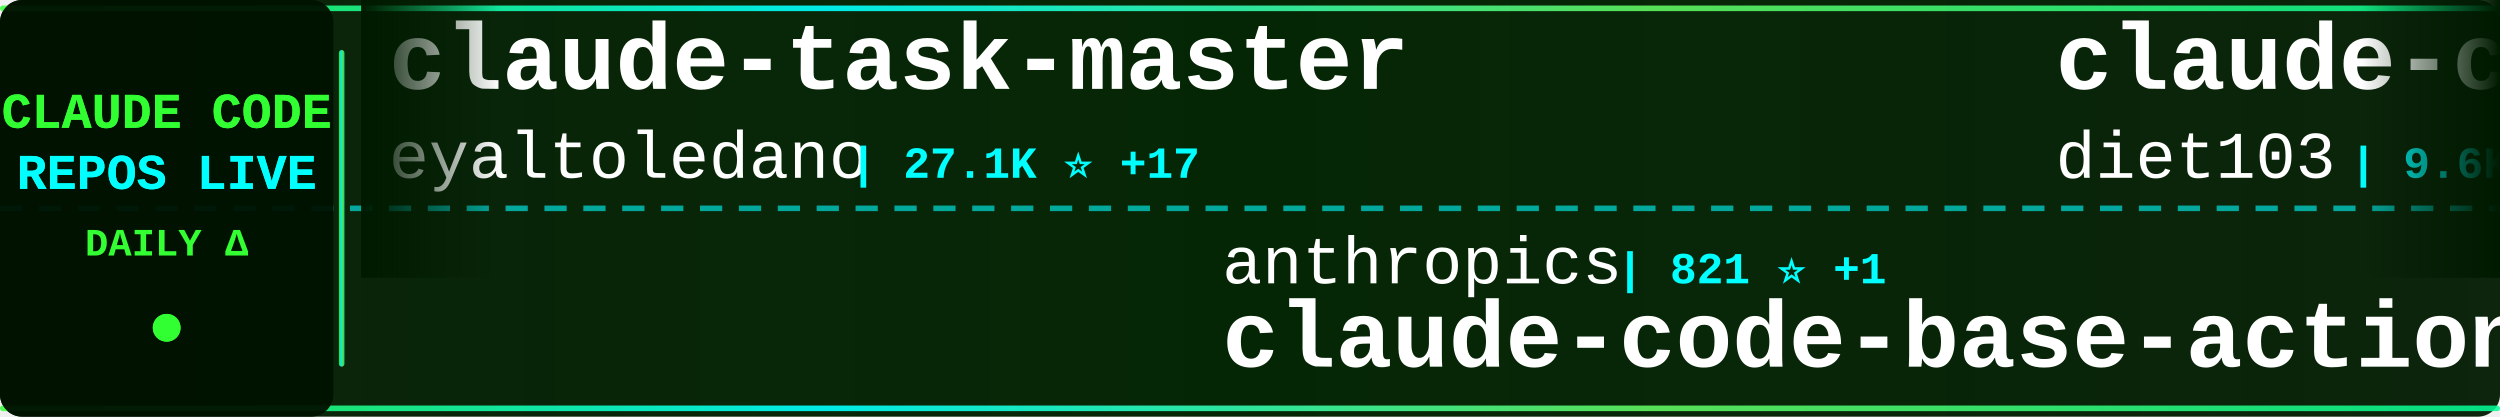
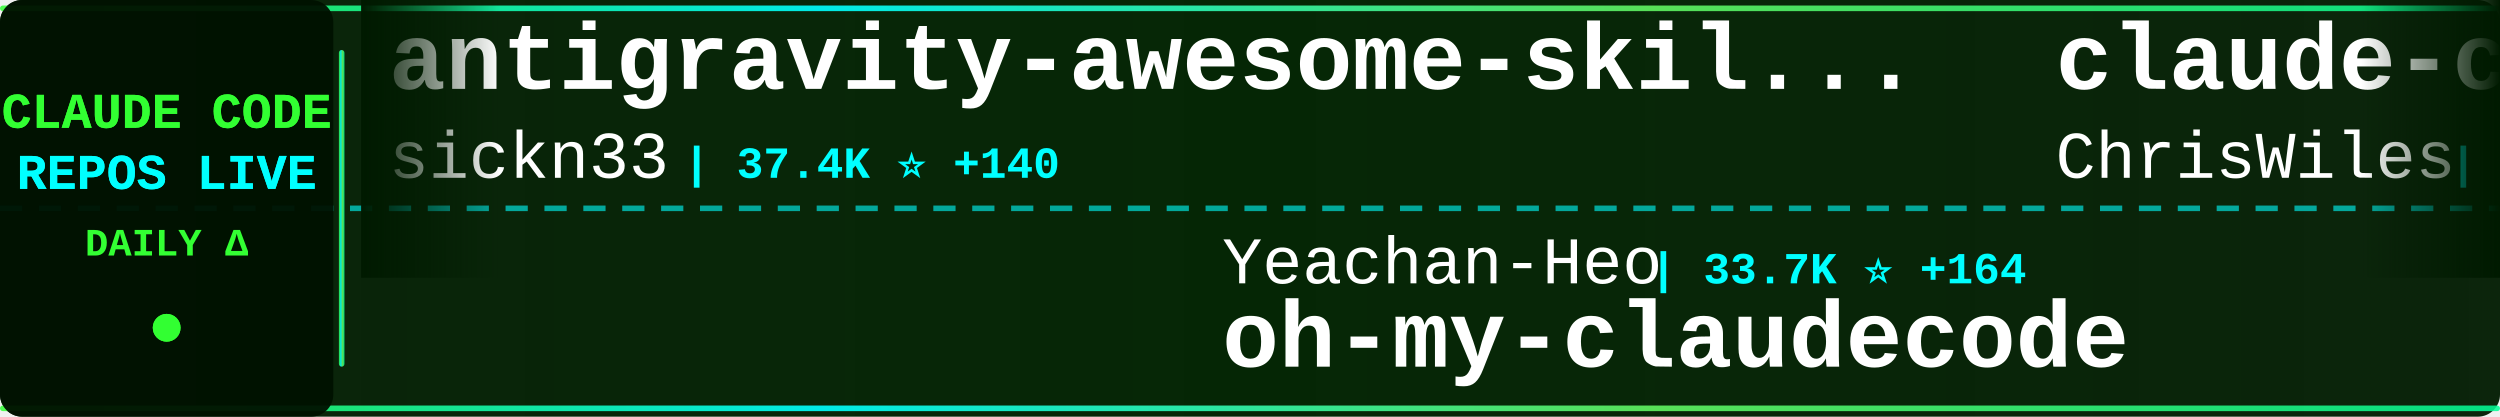
<svg xmlns="http://www.w3.org/2000/svg" width="900" height="150">
  <defs>
    <linearGradient id="tickerBg" x1="0%" y1="0%" x2="100%" y2="0%">
      <stop offset="0%" style="stop-color:#001a00;stop-opacity:0.95" />
      <stop offset="50%" style="stop-color:#002200;stop-opacity:0.98" />
      <stop offset="100%" style="stop-color:#001a00;stop-opacity:0.95" />
    </linearGradient>
    <linearGradient id="borderGrad" x1="0%" y1="0%" x2="100%" y2="0%">
      <stop offset="0%" style="stop-color:#33ff33;stop-opacity:0.85">
        <animate attributeName="stop-opacity" values="0.85;1;0.85" dur="2s" repeatCount="indefinite" />
      </stop>
      <stop offset="33%" style="stop-color:#00ffff;stop-opacity:0.9">
        <animate attributeName="stop-opacity" values="0.9;1;0.9" dur="2.2s" repeatCount="indefinite" />
      </stop>
      <stop offset="66%" style="stop-color:#66ff66;stop-opacity:0.85">
        <animate attributeName="stop-opacity" values="0.85;1;0.85" dur="1.8s" repeatCount="indefinite" />
      </stop>
      <stop offset="100%" style="stop-color:#00ff99;stop-opacity:0.85">
        <animate attributeName="stop-opacity" values="0.85;1;0.85" dur="2s" repeatCount="indefinite" />
      </stop>
    </linearGradient>
    <filter id="textGlow">
      <feGaussianBlur stdDeviation="0.1" result="coloredBlur" />
      <feMerge>
        <feMergeNode in="coloredBlur" />
        <feMergeNode in="SourceGraphic" />
      </feMerge>
    </filter>
    <filter id="metricGlow">
      <feGaussianBlur stdDeviation="0.2" result="coloredBlur" />
      <feMerge>
        <feMergeNode in="coloredBlur" />
        <feMergeNode in="SourceGraphic" />
      </feMerge>
    </filter>
    <linearGradient id="leftFade" x1="0%" y1="0%" x2="100%" y2="0%">
      <stop offset="0%" style="stop-color:#001a00;stop-opacity:1" />
      <stop offset="100%" style="stop-color:#001a00;stop-opacity:0" />
    </linearGradient>
    <linearGradient id="rightFade" x1="0%" y1="0%" x2="100%" y2="0%">
      <stop offset="0%" style="stop-color:#001a00;stop-opacity:0" />
      <stop offset="100%" style="stop-color:#001a00;stop-opacity:1" />
    </linearGradient>
  </defs>
  <rect width="900" height="150" fill="url(#tickerBg)" rx="8" />
  <rect x="0" y="2" width="900" height="2" fill="url(#borderGrad)" rx="1" />
  <rect x="0" y="146" width="900" height="2" fill="url(#borderGrad)" rx="1" />
  <line x1="0" y1="75" x2="900" y2="75" stroke="#00ffff" stroke-width="2" stroke-dasharray="8 6" opacity="0.6" />
  <rect x="0" y="0" width="120" height="150" fill="#001100" opacity="0.95" rx="8" />
  <text x="60" y="46" font-family="'Courier New', monospace" font-size="18" font-weight="bold" fill="#33ff33" text-anchor="middle" filter="url(#textGlow)">
    CLAUDE CODE
  </text>
  <text x="60" y="68" font-family="'Courier New', monospace" font-size="18" font-weight="bold" fill="#00ffff" text-anchor="middle" filter="url(#textGlow)">
    REPOS LIVE
  </text>
  <text x="60" y="92" font-family="'Courier New', monospace" font-size="14" font-weight="bold" fill="#33ff33" text-anchor="middle">
    DAILY Δ
  </text>
  <circle cx="60" cy="118" r="5" fill="#33ff33" filter="url(#metricGlow)">
    <animate attributeName="r" values="4;6;4" dur="1.5s" repeatCount="indefinite" />
    <animate attributeName="opacity" values="0.6;1;0.6" dur="1.5s" repeatCount="indefinite" />
  </circle>
  <rect x="122" y="18" width="2" height="114" fill="url(#borderGrad)" rx="1" />
  <clipPath id="tickerClip">
    <rect x="130" y="0" width="770" height="150" />
  </clipPath>
  <g clip-path="url(#tickerClip)">
    <g id="tickerItems">
      <animateTransform attributeName="transform" attributeType="XML" type="translate" from="0 0" to="-3000 0" dur="54s" repeatCount="indefinite" />
      <g transform="translate(0, 0)">
-         <text x="140" y="32" font-family="'Courier New', monospace" font-size="34" font-weight="bold" fill="#ffffff">claude-task-master</text>
-         <text x="140" y="64" font-family="'Courier New', monospace" font-size="24" font-weight="normal" fill="#ffffff" opacity="1.0">eyaltoledano</text>
-         <text x="306" y="64" font-family="'Courier New', monospace" font-size="16" font-weight="bold" fill="#00ffff"> | 27.1K ⭐ +17</text>
+         <text x="140" y="32" font-family="'Courier New', monospace" font-size="34" font-weight="bold" fill="#ffffff">antigravity-awesome-skil...</text>
+         <text x="140" y="64" font-family="'Courier New', monospace" font-size="24" font-weight="normal" fill="#ffffff" opacity="1.0">sickn33</text>
+         <text x="246" y="64" font-family="'Courier New', monospace" font-size="16" font-weight="bold" fill="#00ffff"> | 37.4K ⭐ +140</text>
      </g>
      <g transform="translate(300, 0)">
-         <text x="140" y="102" font-family="'Courier New', monospace" font-size="24" font-weight="normal" fill="#ffffff" opacity="1.0">anthropics</text>
-         <text x="282" y="102" font-family="'Courier New', monospace" font-size="16" font-weight="bold" fill="#00ffff"> | 821 ⭐ +1</text>
-         <text x="140" y="132" font-family="'Courier New', monospace" font-size="34" font-weight="bold" fill="#ffffff">claude-code-base-action</text>
+         <text x="140" y="102" font-family="'Courier New', monospace" font-size="24" font-weight="normal" fill="#ffffff" opacity="1.0">Yeachan-Heo</text>
+         <text x="294" y="102" font-family="'Courier New', monospace" font-size="16" font-weight="bold" fill="#00ffff"> | 33.7K ⭐ +164</text>
+         <text x="140" y="132" font-family="'Courier New', monospace" font-size="34" font-weight="bold" fill="#ffffff">oh-my-claudecode</text>
      </g>
      <g transform="translate(600, 0)">
+         <text x="140" y="32" font-family="'Courier New', monospace" font-size="34" font-weight="bold" fill="#ffffff">claude-code-showcase</text>
+         <text x="140" y="64" font-family="'Courier New', monospace" font-size="24" font-weight="normal" fill="#ffffff" opacity="1.0">ChrisWiles</text>
+         <text x="282" y="64" font-family="'Courier New', monospace" font-size="16" font-weight="bold" fill="#00ffff"> | 5.9K ⭐ +3</text>
+       </g>
+       <g transform="translate(900, 0)">
+         <text x="140" y="102" font-family="'Courier New', monospace" font-size="24" font-weight="normal" fill="#ffffff" opacity="1.0">nanocoai</text>
+         <text x="258" y="102" font-family="'Courier New', monospace" font-size="16" font-weight="bold" fill="#00ffff"> | 28.8K ⭐ +31</text>
+         <text x="140" y="132" font-family="'Courier New', monospace" font-size="34" font-weight="bold" fill="#ffffff">nanoclaw</text>
+       </g>
+       <g transform="translate(1200, 0)">
+         <text x="140" y="32" font-family="'Courier New', monospace" font-size="34" font-weight="bold" fill="#ffffff">claude-code-source</text>
+         <text x="140" y="64" font-family="'Courier New', monospace" font-size="24" font-weight="normal" fill="#ffffff" opacity="1.0">hangsman</text>
+         <text x="258" y="64" font-family="'Courier New', monospace" font-size="16" font-weight="bold" fill="#00ffff"> | 775 ⭐ +1</text>
+       </g>
+       <g transform="translate(1500, 0)">
+         <text x="140" y="102" font-family="'Courier New', monospace" font-size="24" font-weight="normal" fill="#ffffff" opacity="1.0">Windy3f3f3f3f</text>
+         <text x="318" y="102" font-family="'Courier New', monospace" font-size="16" font-weight="bold" fill="#00ffff"> | 2.3K ⭐ +14</text>
+         <text x="140" y="132" font-family="'Courier New', monospace" font-size="34" font-weight="bold" fill="#ffffff">how-claude-code-works</text>
+       </g>
+       <g transform="translate(1800, 0)">
+         <text x="140" y="32" font-family="'Courier New', monospace" font-size="34" font-weight="bold" fill="#ffffff">claude-code-templates</text>
+         <text x="140" y="64" font-family="'Courier New', monospace" font-size="24" font-weight="normal" fill="#ffffff" opacity="1.0">davila7</text>
+         <text x="246" y="64" font-family="'Courier New', monospace" font-size="16" font-weight="bold" fill="#00ffff"> | 27.2K ⭐ +35</text>
+       </g>
+       <g transform="translate(2100, 0)">
+         <text x="140" y="102" font-family="'Courier New', monospace" font-size="24" font-weight="normal" fill="#ffffff" opacity="1.0">AprilNEA</text>
+         <text x="258" y="102" font-family="'Courier New', monospace" font-size="16" font-weight="bold" fill="#00ffff"> | 377 ⭐ +1</text>
+         <text x="140" y="132" font-family="'Courier New', monospace" font-size="34" font-weight="bold" fill="#ffffff">claude-code-source</text>
+       </g>
+       <g transform="translate(2400, 0)">
        <text x="140" y="32" font-family="'Courier New', monospace" font-size="34" font-weight="bold" fill="#ffffff">claude-code-infrastructu...</text>
        <text x="140" y="64" font-family="'Courier New', monospace" font-size="24" font-weight="normal" fill="#ffffff" opacity="1.0">diet103</text>
-         <text x="246" y="64" font-family="'Courier New', monospace" font-size="16" font-weight="bold" fill="#00ffff"> | 9.6K ⭐ +4</text>
+         <text x="246" y="64" font-family="'Courier New', monospace" font-size="16" font-weight="bold" fill="#00ffff"> | 9.6K ⭐ +3</text>
      </g>
-       <g transform="translate(900, 0)">
+       <g transform="translate(2700, 0)">
+         <text x="140" y="102" font-family="'Courier New', monospace" font-size="24" font-weight="normal" fill="#ffffff" opacity="1.0">zstmfhy</text>
+         <text x="246" y="102" font-family="'Courier New', monospace" font-size="16" font-weight="bold" fill="#00ffff"> | 189 ⭐</text>
+         <text x="140" y="132" font-family="'Courier New', monospace" font-size="34" font-weight="bold" fill="#ffffff">Claude-code</text>
+       </g>
+       <g transform="translate(3000, 0)">
+         <text x="140" y="32" font-family="'Courier New', monospace" font-size="34" font-weight="bold" fill="#ffffff">antigravity-awesome-skil...</text>
+         <text x="140" y="64" font-family="'Courier New', monospace" font-size="24" font-weight="normal" fill="#ffffff" opacity="1.0">sickn33</text>
+         <text x="246" y="64" font-family="'Courier New', monospace" font-size="16" font-weight="bold" fill="#00ffff"> | 37.4K ⭐ +140</text>
+       </g>
+       <g transform="translate(3300, 0)">
        <text x="140" y="102" font-family="'Courier New', monospace" font-size="24" font-weight="normal" fill="#ffffff" opacity="1.0">Yeachan-Heo</text>
-         <text x="294" y="102" font-family="'Courier New', monospace" font-size="16" font-weight="bold" fill="#00ffff"> | 33.7K ⭐ +161</text>
+         <text x="294" y="102" font-family="'Courier New', monospace" font-size="16" font-weight="bold" fill="#00ffff"> | 33.7K ⭐ +164</text>
        <text x="140" y="132" font-family="'Courier New', monospace" font-size="34" font-weight="bold" fill="#ffffff">oh-my-claudecode</text>
      </g>
-       <g transform="translate(1200, 0)">
-         <text x="140" y="32" font-family="'Courier New', monospace" font-size="34" font-weight="bold" fill="#ffffff">claude-code-from-source</text>
-         <text x="140" y="64" font-family="'Courier New', monospace" font-size="24" font-weight="normal" fill="#ffffff" opacity="1.0">alejandrobalderas</text>
-         <text x="366" y="64" font-family="'Courier New', monospace" font-size="16" font-weight="bold" fill="#00ffff"> | 1.9K ⭐ +2</text>
-       </g>
-       <g transform="translate(1500, 0)">
-         <text x="140" y="102" font-family="'Courier New', monospace" font-size="24" font-weight="normal" fill="#ffffff" opacity="1.0">oboard</text>
-         <text x="234" y="102" font-family="'Courier New', monospace" font-size="16" font-weight="bold" fill="#00ffff"> | 3.1K ⭐ +6</text>
-         <text x="140" y="132" font-family="'Courier New', monospace" font-size="34" font-weight="bold" fill="#ffffff">claude-code-rev</text>
-       </g>
-       <g transform="translate(1800, 0)">
-         <text x="140" y="32" font-family="'Courier New', monospace" font-size="34" font-weight="bold" fill="#ffffff">edmunds-claude-code</text>
-         <text x="140" y="64" font-family="'Courier New', monospace" font-size="24" font-weight="normal" fill="#ffffff" opacity="1.0">edmund-io</text>
-         <text x="270" y="64" font-family="'Courier New', monospace" font-size="16" font-weight="bold" fill="#00ffff"> | 1.4K ⭐ +1</text>
-       </g>
-       <g transform="translate(2100, 0)">
-         <text x="140" y="102" font-family="'Courier New', monospace" font-size="24" font-weight="normal" fill="#ffffff" opacity="1.0">Maciek-roboblog</text>
-         <text x="342" y="102" font-family="'Courier New', monospace" font-size="16" font-weight="bold" fill="#00ffff"> | 8.0K ⭐ +12</text>
-         <text x="140" y="132" font-family="'Courier New', monospace" font-size="34" font-weight="bold" fill="#ffffff">Claude-Code-Usage-Monito...</text>
-       </g>
-       <g transform="translate(2400, 0)">
-         <text x="140" y="32" font-family="'Courier New', monospace" font-size="34" font-weight="bold" fill="#ffffff">claude-code-tudou</text>
-         <text x="140" y="64" font-family="'Courier New', monospace" font-size="24" font-weight="normal" fill="#ffffff" opacity="1.0">AICoderTudou</text>
-         <text x="306" y="64" font-family="'Courier New', monospace" font-size="16" font-weight="bold" fill="#00ffff"> | 500 ⭐ +1</text>
-       </g>
-       <g transform="translate(2700, 0)">
-         <text x="140" y="102" font-family="'Courier New', monospace" font-size="24" font-weight="normal" fill="#ffffff" opacity="1.0">carlvellotti</text>
-         <text x="306" y="102" font-family="'Courier New', monospace" font-size="16" font-weight="bold" fill="#00ffff"> | 2.0K ⭐ +4</text>
-         <text x="140" y="132" font-family="'Courier New', monospace" font-size="34" font-weight="bold" fill="#ffffff">claude-code-pm-course</text>
-       </g>
-       <g transform="translate(3000, 0)">
-         <text x="140" y="32" font-family="'Courier New', monospace" font-size="34" font-weight="bold" fill="#ffffff">claude-task-master</text>
-         <text x="140" y="64" font-family="'Courier New', monospace" font-size="24" font-weight="normal" fill="#ffffff" opacity="1.0">eyaltoledano</text>
-         <text x="306" y="64" font-family="'Courier New', monospace" font-size="16" font-weight="bold" fill="#00ffff"> | 27.1K ⭐ +17</text>
-       </g>
-       <g transform="translate(3300, 0)">
-         <text x="140" y="102" font-family="'Courier New', monospace" font-size="24" font-weight="normal" fill="#ffffff" opacity="1.0">anthropics</text>
-         <text x="282" y="102" font-family="'Courier New', monospace" font-size="16" font-weight="bold" fill="#00ffff"> | 821 ⭐ +1</text>
-         <text x="140" y="132" font-family="'Courier New', monospace" font-size="34" font-weight="bold" fill="#ffffff">claude-code-base-action</text>
-       </g>
      <g transform="translate(3600, 0)">
-         <text x="140" y="32" font-family="'Courier New', monospace" font-size="34" font-weight="bold" fill="#ffffff">claude-code-infrastructu...</text>
-         <text x="140" y="64" font-family="'Courier New', monospace" font-size="24" font-weight="normal" fill="#ffffff" opacity="1.0">diet103</text>
-         <text x="246" y="64" font-family="'Courier New', monospace" font-size="16" font-weight="bold" fill="#00ffff"> | 9.6K ⭐ +4</text>
+         <text x="140" y="32" font-family="'Courier New', monospace" font-size="34" font-weight="bold" fill="#ffffff">claude-code-showcase</text>
+         <text x="140" y="64" font-family="'Courier New', monospace" font-size="24" font-weight="normal" fill="#ffffff" opacity="1.0">ChrisWiles</text>
+         <text x="282" y="64" font-family="'Courier New', monospace" font-size="16" font-weight="bold" fill="#00ffff"> | 5.9K ⭐ +3</text>
      </g>
      <g transform="translate(3900, 0)">
-         <text x="140" y="102" font-family="'Courier New', monospace" font-size="24" font-weight="normal" fill="#ffffff" opacity="1.0">Yeachan-Heo</text>
-         <text x="294" y="102" font-family="'Courier New', monospace" font-size="16" font-weight="bold" fill="#00ffff"> | 33.7K ⭐ +161</text>
-         <text x="140" y="132" font-family="'Courier New', monospace" font-size="34" font-weight="bold" fill="#ffffff">oh-my-claudecode</text>
+         <text x="140" y="102" font-family="'Courier New', monospace" font-size="24" font-weight="normal" fill="#ffffff" opacity="1.0">nanocoai</text>
+         <text x="258" y="102" font-family="'Courier New', monospace" font-size="16" font-weight="bold" fill="#00ffff"> | 28.8K ⭐ +31</text>
+         <text x="140" y="132" font-family="'Courier New', monospace" font-size="34" font-weight="bold" fill="#ffffff">nanoclaw</text>
      </g>
    </g>
  </g>
  <rect x="130" y="0" width="50" height="100" fill="url(#leftFade)" />
  <rect x="850" y="0" width="50" height="100" fill="url(#rightFade)" />
</svg>
